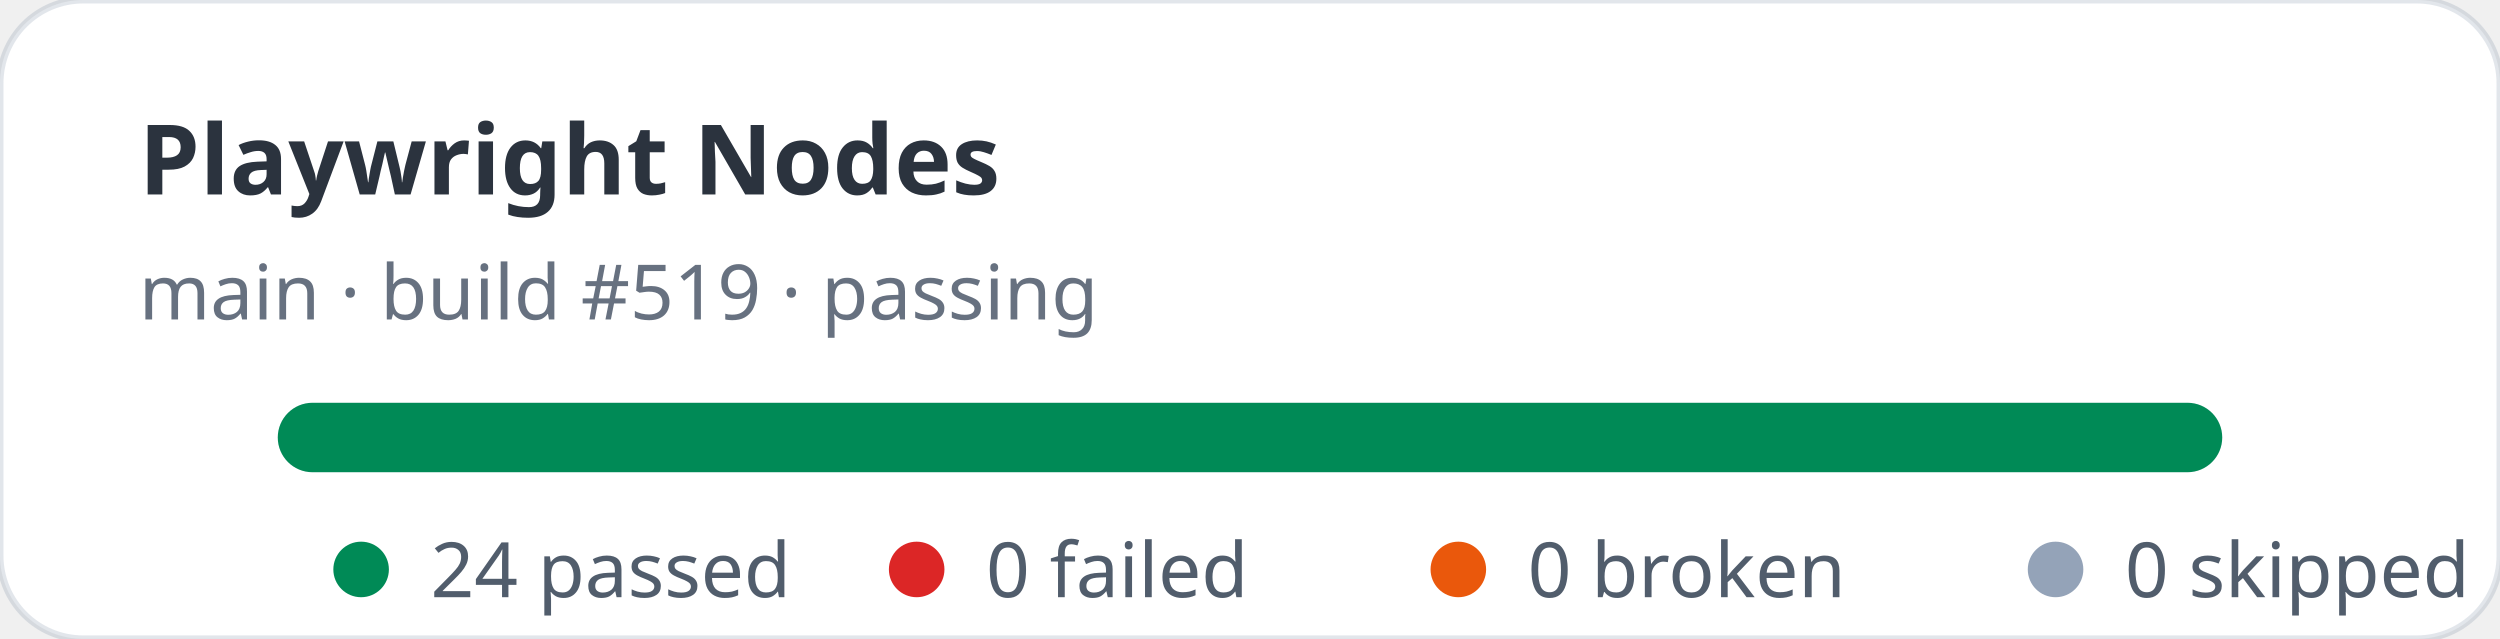
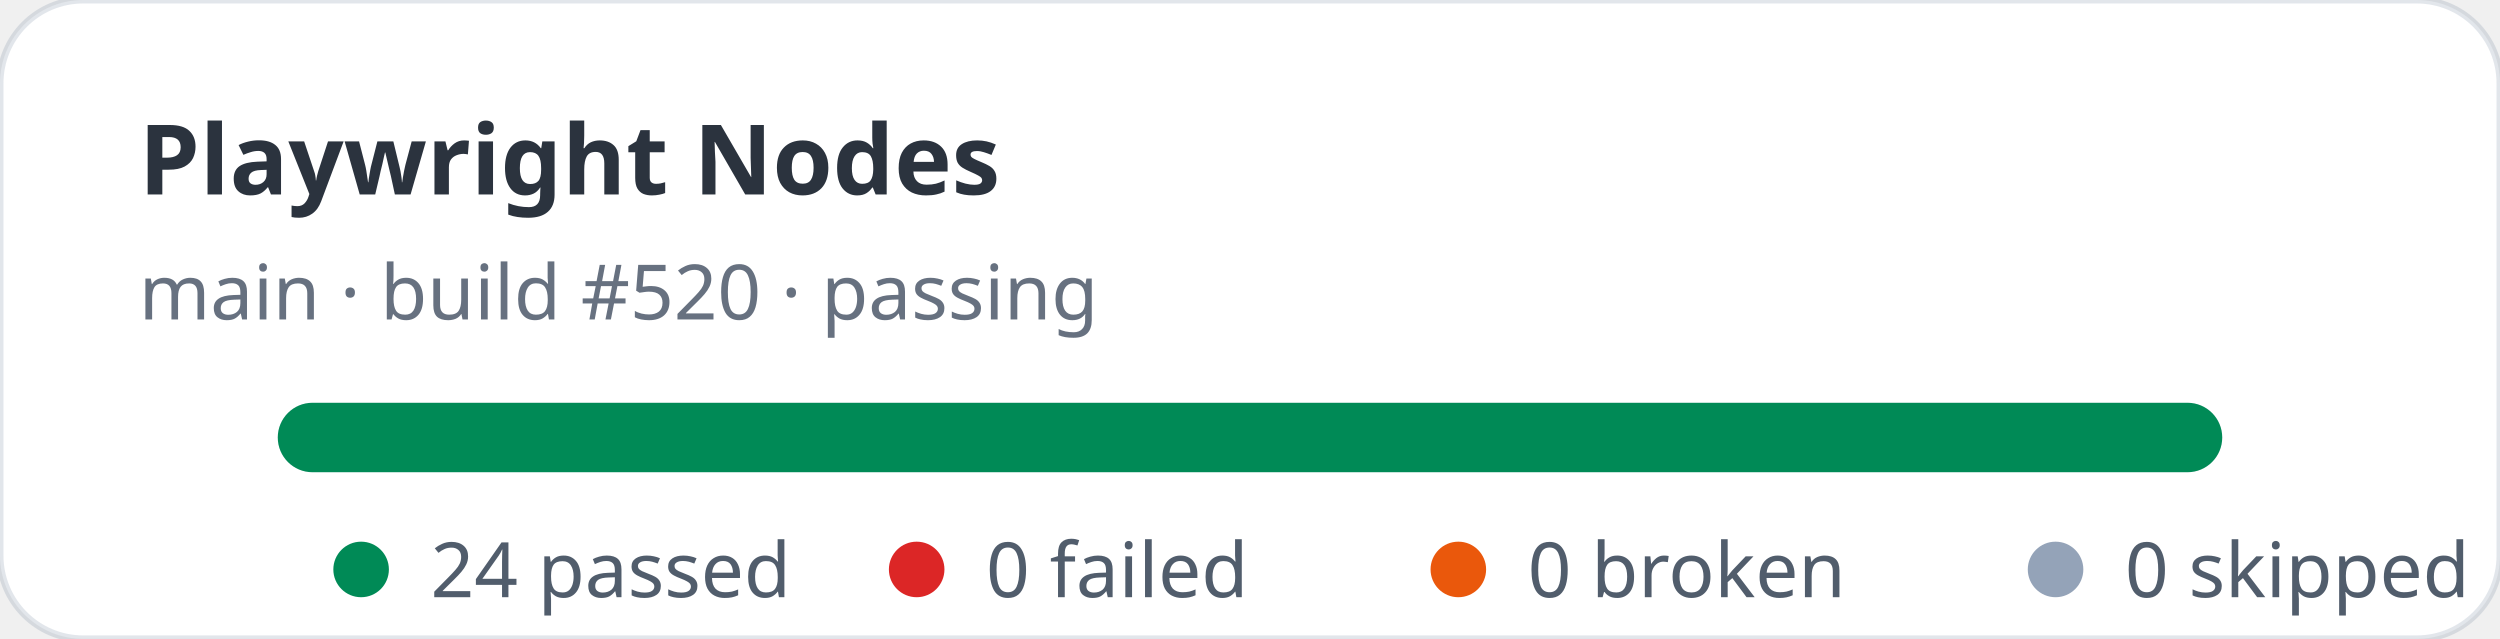
<svg xmlns="http://www.w3.org/2000/svg" width="360" height="92" viewBox="0 0 360 92" role="img" aria-label="Playwright Nodes stats: 24 passed, 0 failed">
  <rect width="360" height="92" rx="12" fill="#ffffff" stroke="rgba(11,48,86,0.12)" />
  <text x="20" y="28" fill="rgba(1,10,24,0.83)" font-family="ui-sans-serif,system-ui,sans-serif" font-size="14" font-weight="700">Playwright Nodes</text>
-   <text x="20" y="46" fill="rgba(2,19,44,0.6)" font-family="ui-sans-serif,system-ui,sans-serif" font-size="11">main · build #519 · passing</text>
+   <text x="20" y="46" fill="rgba(2,19,44,0.6)" font-family="ui-sans-serif,system-ui,sans-serif" font-size="11">main · build #520 · passing</text>
  <rect x="40" y="58" width="280" height="10" rx="5" fill="#e2e8f0" />
  <rect x="40" y="58" width="280" height="10" rx="5" fill="#008a56" />
  <g font-family="ui-sans-serif,system-ui,sans-serif" font-size="11" fill="rgba(1,18,40,0.68)">
    <circle cx="52" cy="82" r="4" fill="#008a56" />
    <text x="62" y="86">24 passed</text>
    <circle cx="132" cy="82" r="4" fill="#dc2626" />
    <text x="142" y="86">0 failed</text>
    <circle cx="210" cy="82" r="4" fill="#ea580c" />
    <text x="220" y="86">0 broken</text>
    <circle cx="296" cy="82" r="4" fill="#94a3b8" />
    <text x="306" y="86">0 skipped</text>
  </g>
</svg>
